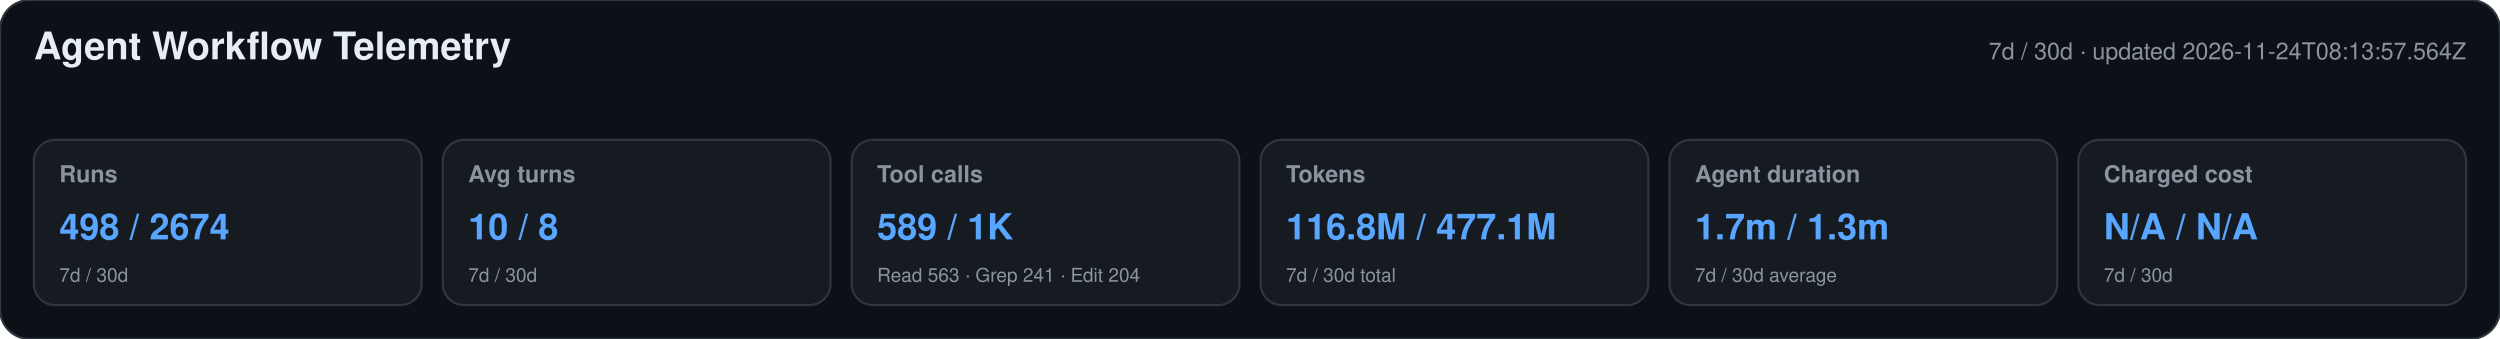
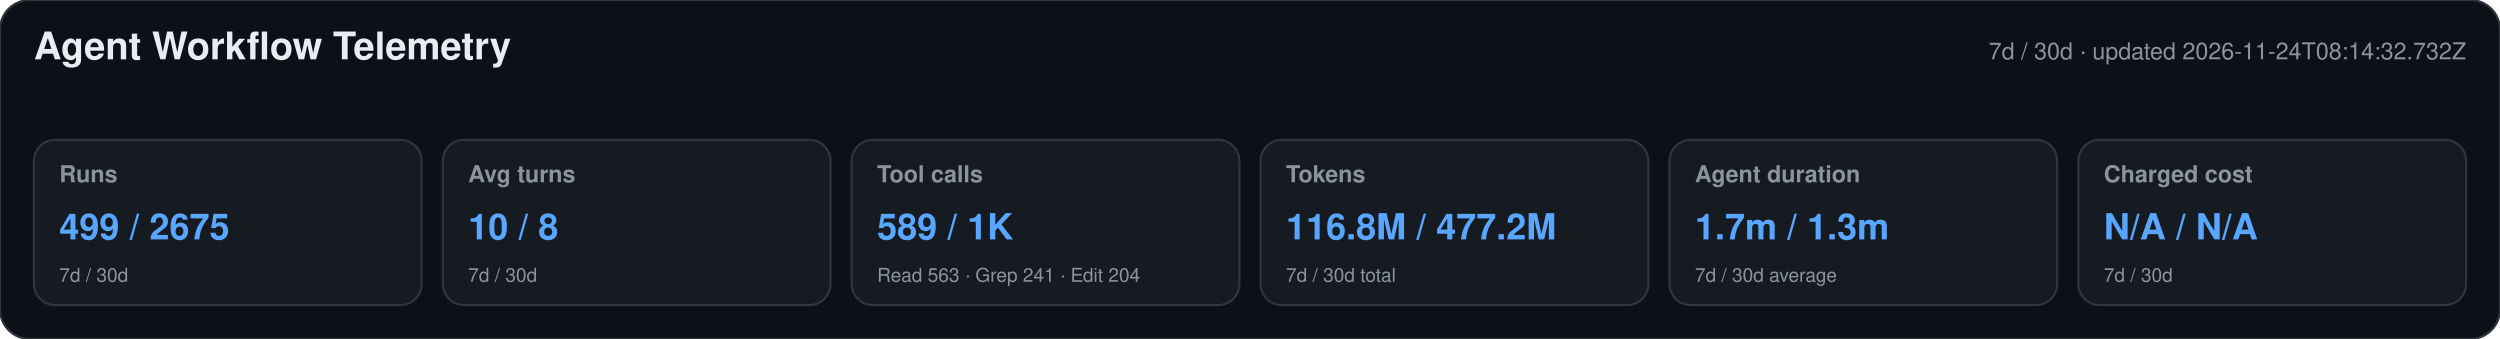
<svg xmlns="http://www.w3.org/2000/svg" width="1180" height="160" viewBox="0 0 1180 160" role="img" aria-labelledby="title desc">
  <style>text{font-family:-apple-system,BlinkMacSystemFont,"Segoe UI",Helvetica,Arial,sans-serif}.heading{font-size:18px;font-weight:650;fill:#e6edf3}.meta,.label,.secondary{fill:#8b949e}.meta,.label{font-size:11px}.label{font-weight:600}.primary{font-size:17px;font-weight:700;fill:#58a6ff}.secondary{font-size:9px}</style>
  <rect width="1180" height="160" rx="14" fill="#0d1117" stroke="#30363d" />
  <text x="16" y="28" class="heading">Agent Workflow Telemetry</text>
-   <text x="1164" y="28" text-anchor="end" class="meta">7d / 30d · updated 2026-11-24T08:13:57.564Z</text>
+   <text x="1164" y="28" text-anchor="end" class="meta">7d / 30d · updated 2026-11-24T08:14:32.732Z</text>
  <g>
    <rect x="16" y="66" width="183" height="78" rx="10" fill="#161b22" stroke="#30363d" />
    <text x="28" y="86" class="label">Runs</text>
-     <text x="28" y="113" class="primary">498 / 2674</text>
+     <text x="28" y="113" class="primary">499 / 2675</text>
    <text x="28" y="133" class="secondary">7d / 30d</text>
  </g>
  <g>
    <rect x="209" y="66" width="183" height="78" rx="10" fill="#161b22" stroke="#30363d" />
    <text x="221" y="86" class="label">Avg turns</text>
    <text x="221" y="113" class="primary">10 / 8</text>
    <text x="221" y="133" class="secondary">7d / 30d</text>
  </g>
  <g>
    <rect x="402" y="66" width="183" height="78" rx="10" fill="#161b22" stroke="#30363d" />
    <text x="414" y="86" class="label">Tool calls</text>
    <text x="414" y="113" class="primary">589 / 1K</text>
    <text x="414" y="133" class="secondary">Read 563 · Grep 241 · Edit 204</text>
  </g>
  <g>
    <rect x="595" y="66" width="183" height="78" rx="10" fill="#161b22" stroke="#30363d" />
    <text x="607" y="86" class="label">Tokens</text>
-     <text x="607" y="113" class="primary">116.8M / 477.1M</text>
+     <text x="607" y="113" class="primary">116.8M / 477.2M</text>
    <text x="607" y="133" class="secondary">7d / 30d total</text>
  </g>
  <g>
    <rect x="788" y="66" width="183" height="78" rx="10" fill="#161b22" stroke="#30363d" />
    <text x="800" y="86" class="label">Agent duration</text>
    <text x="800" y="113" class="primary">1.7m / 1.3m</text>
    <text x="800" y="133" class="secondary">7d / 30d average</text>
  </g>
  <g>
    <rect x="981" y="66" width="183" height="78" rx="10" fill="#161b22" stroke="#30363d" />
    <text x="993" y="86" class="label">Charged cost</text>
    <text x="993" y="113" class="primary">N/A / N/A</text>
    <text x="993" y="133" class="secondary">7d / 30d</text>
  </g>
</svg>
